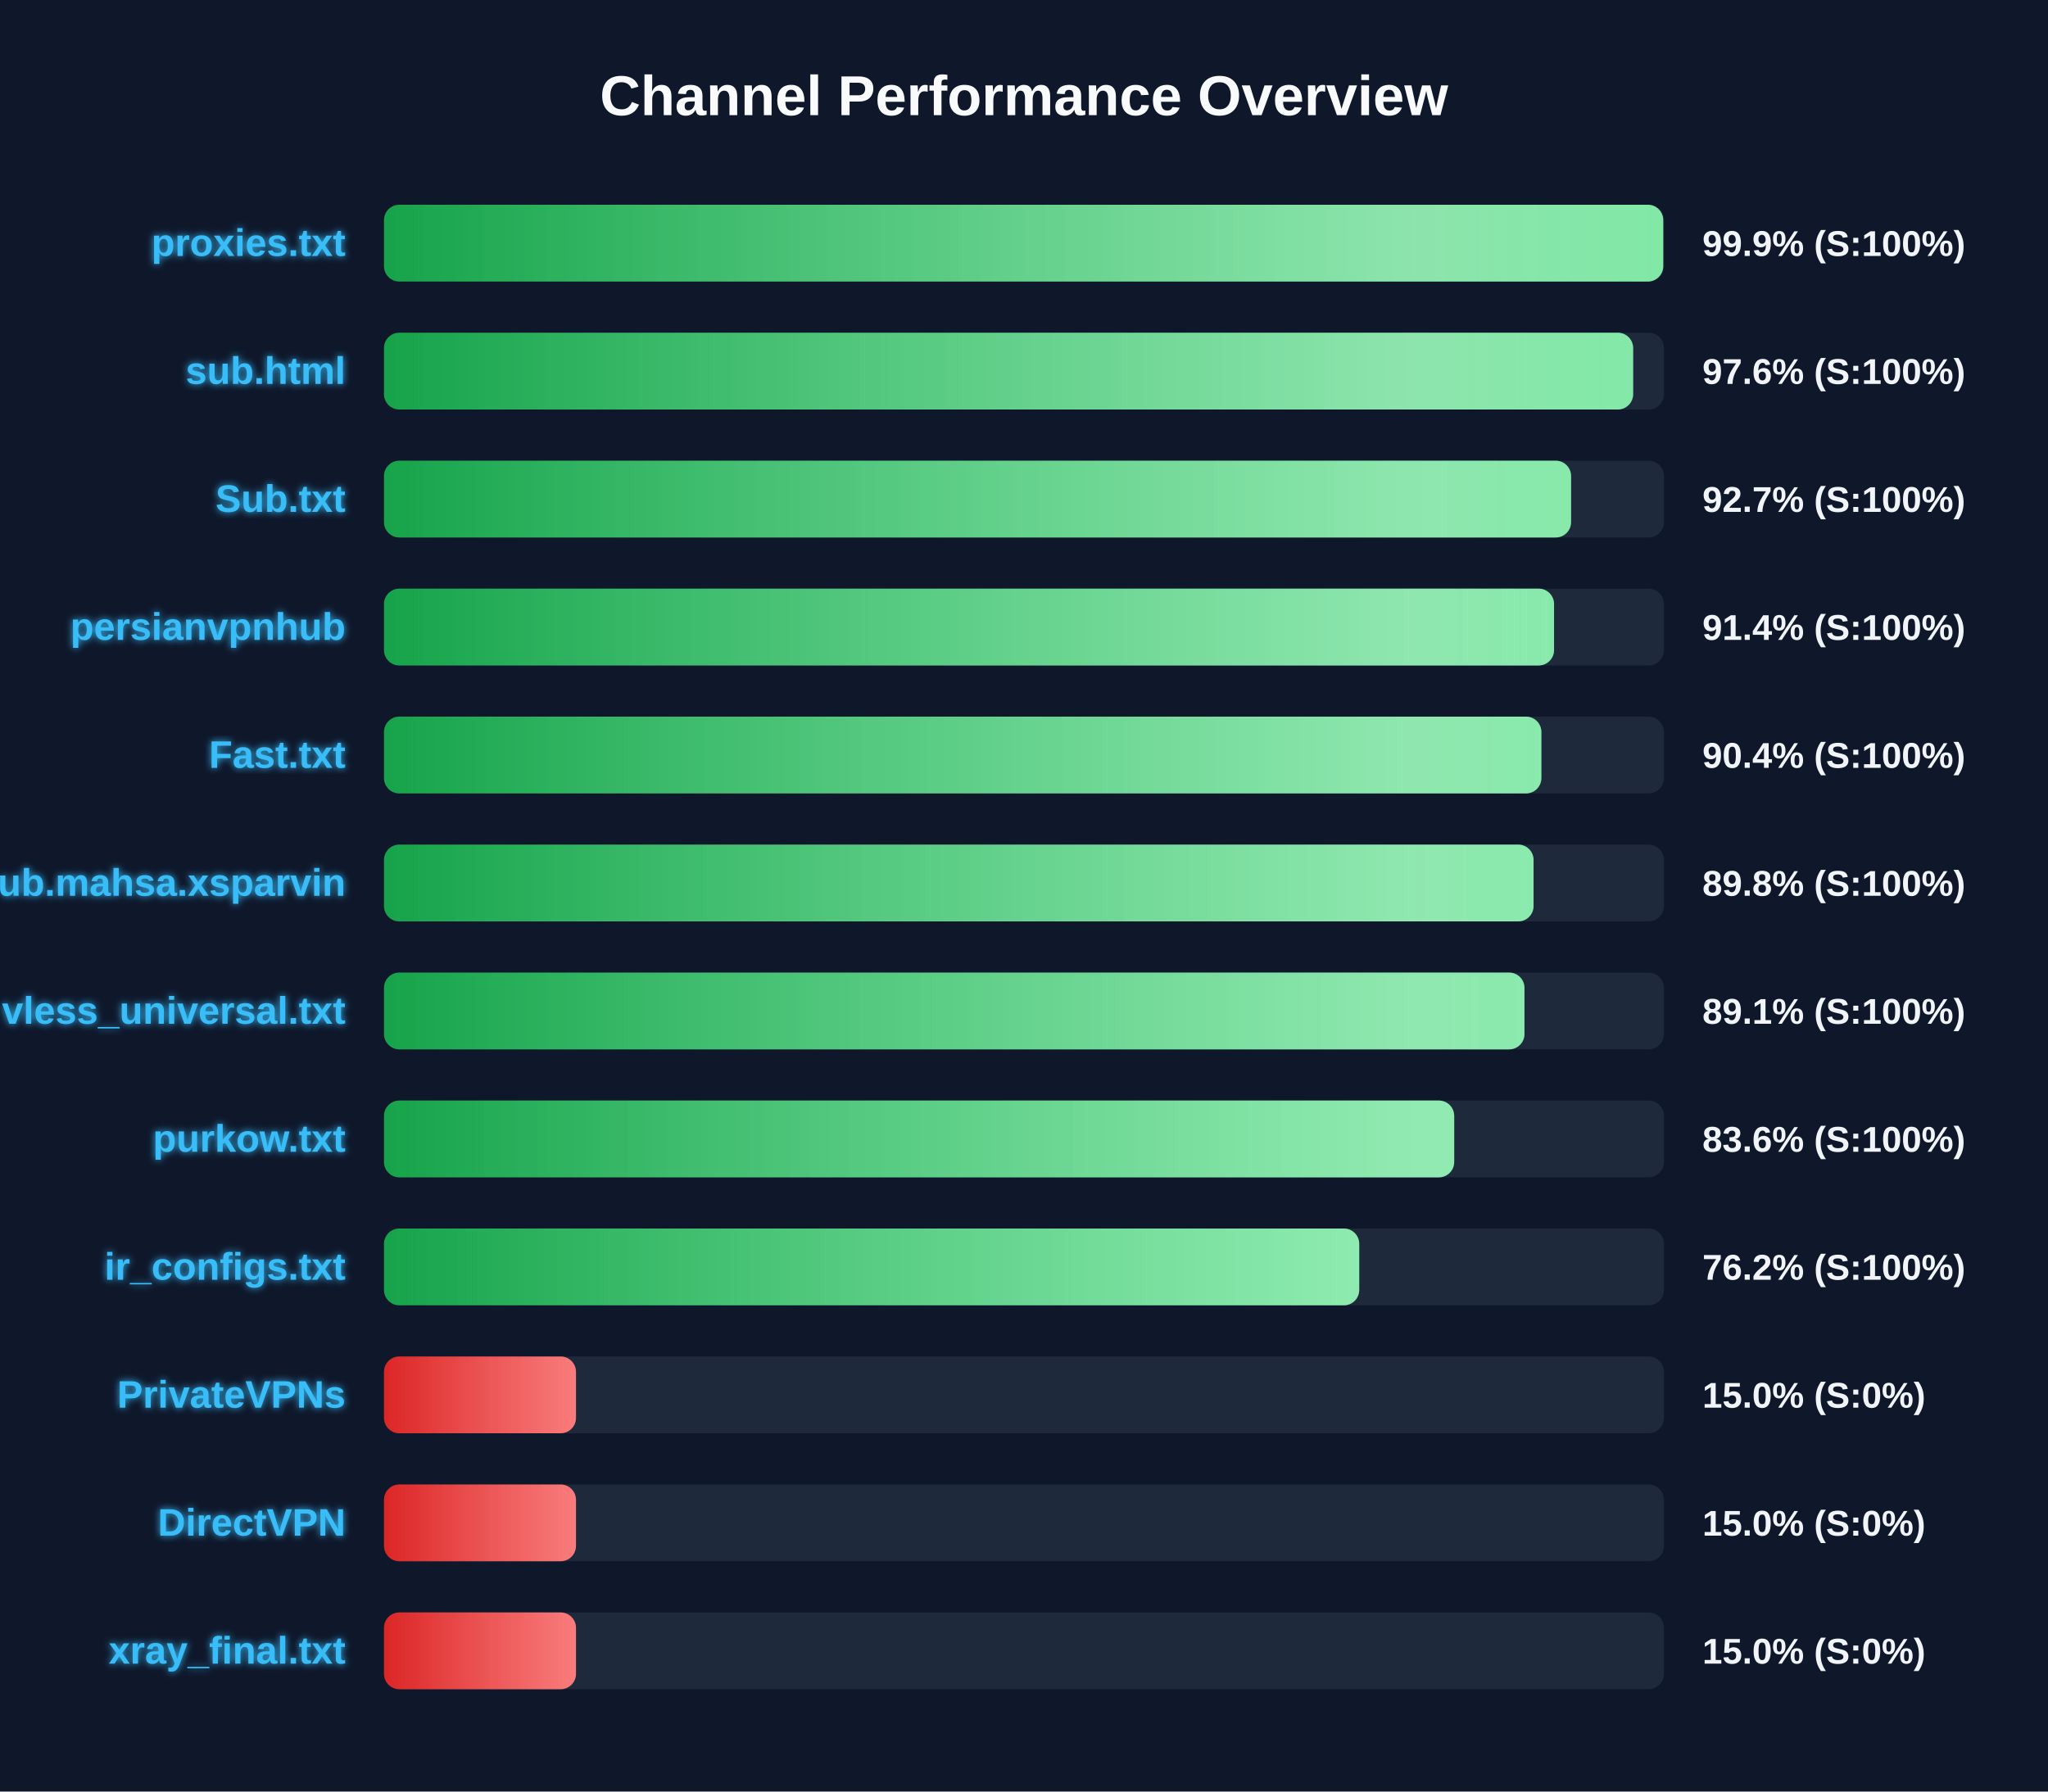
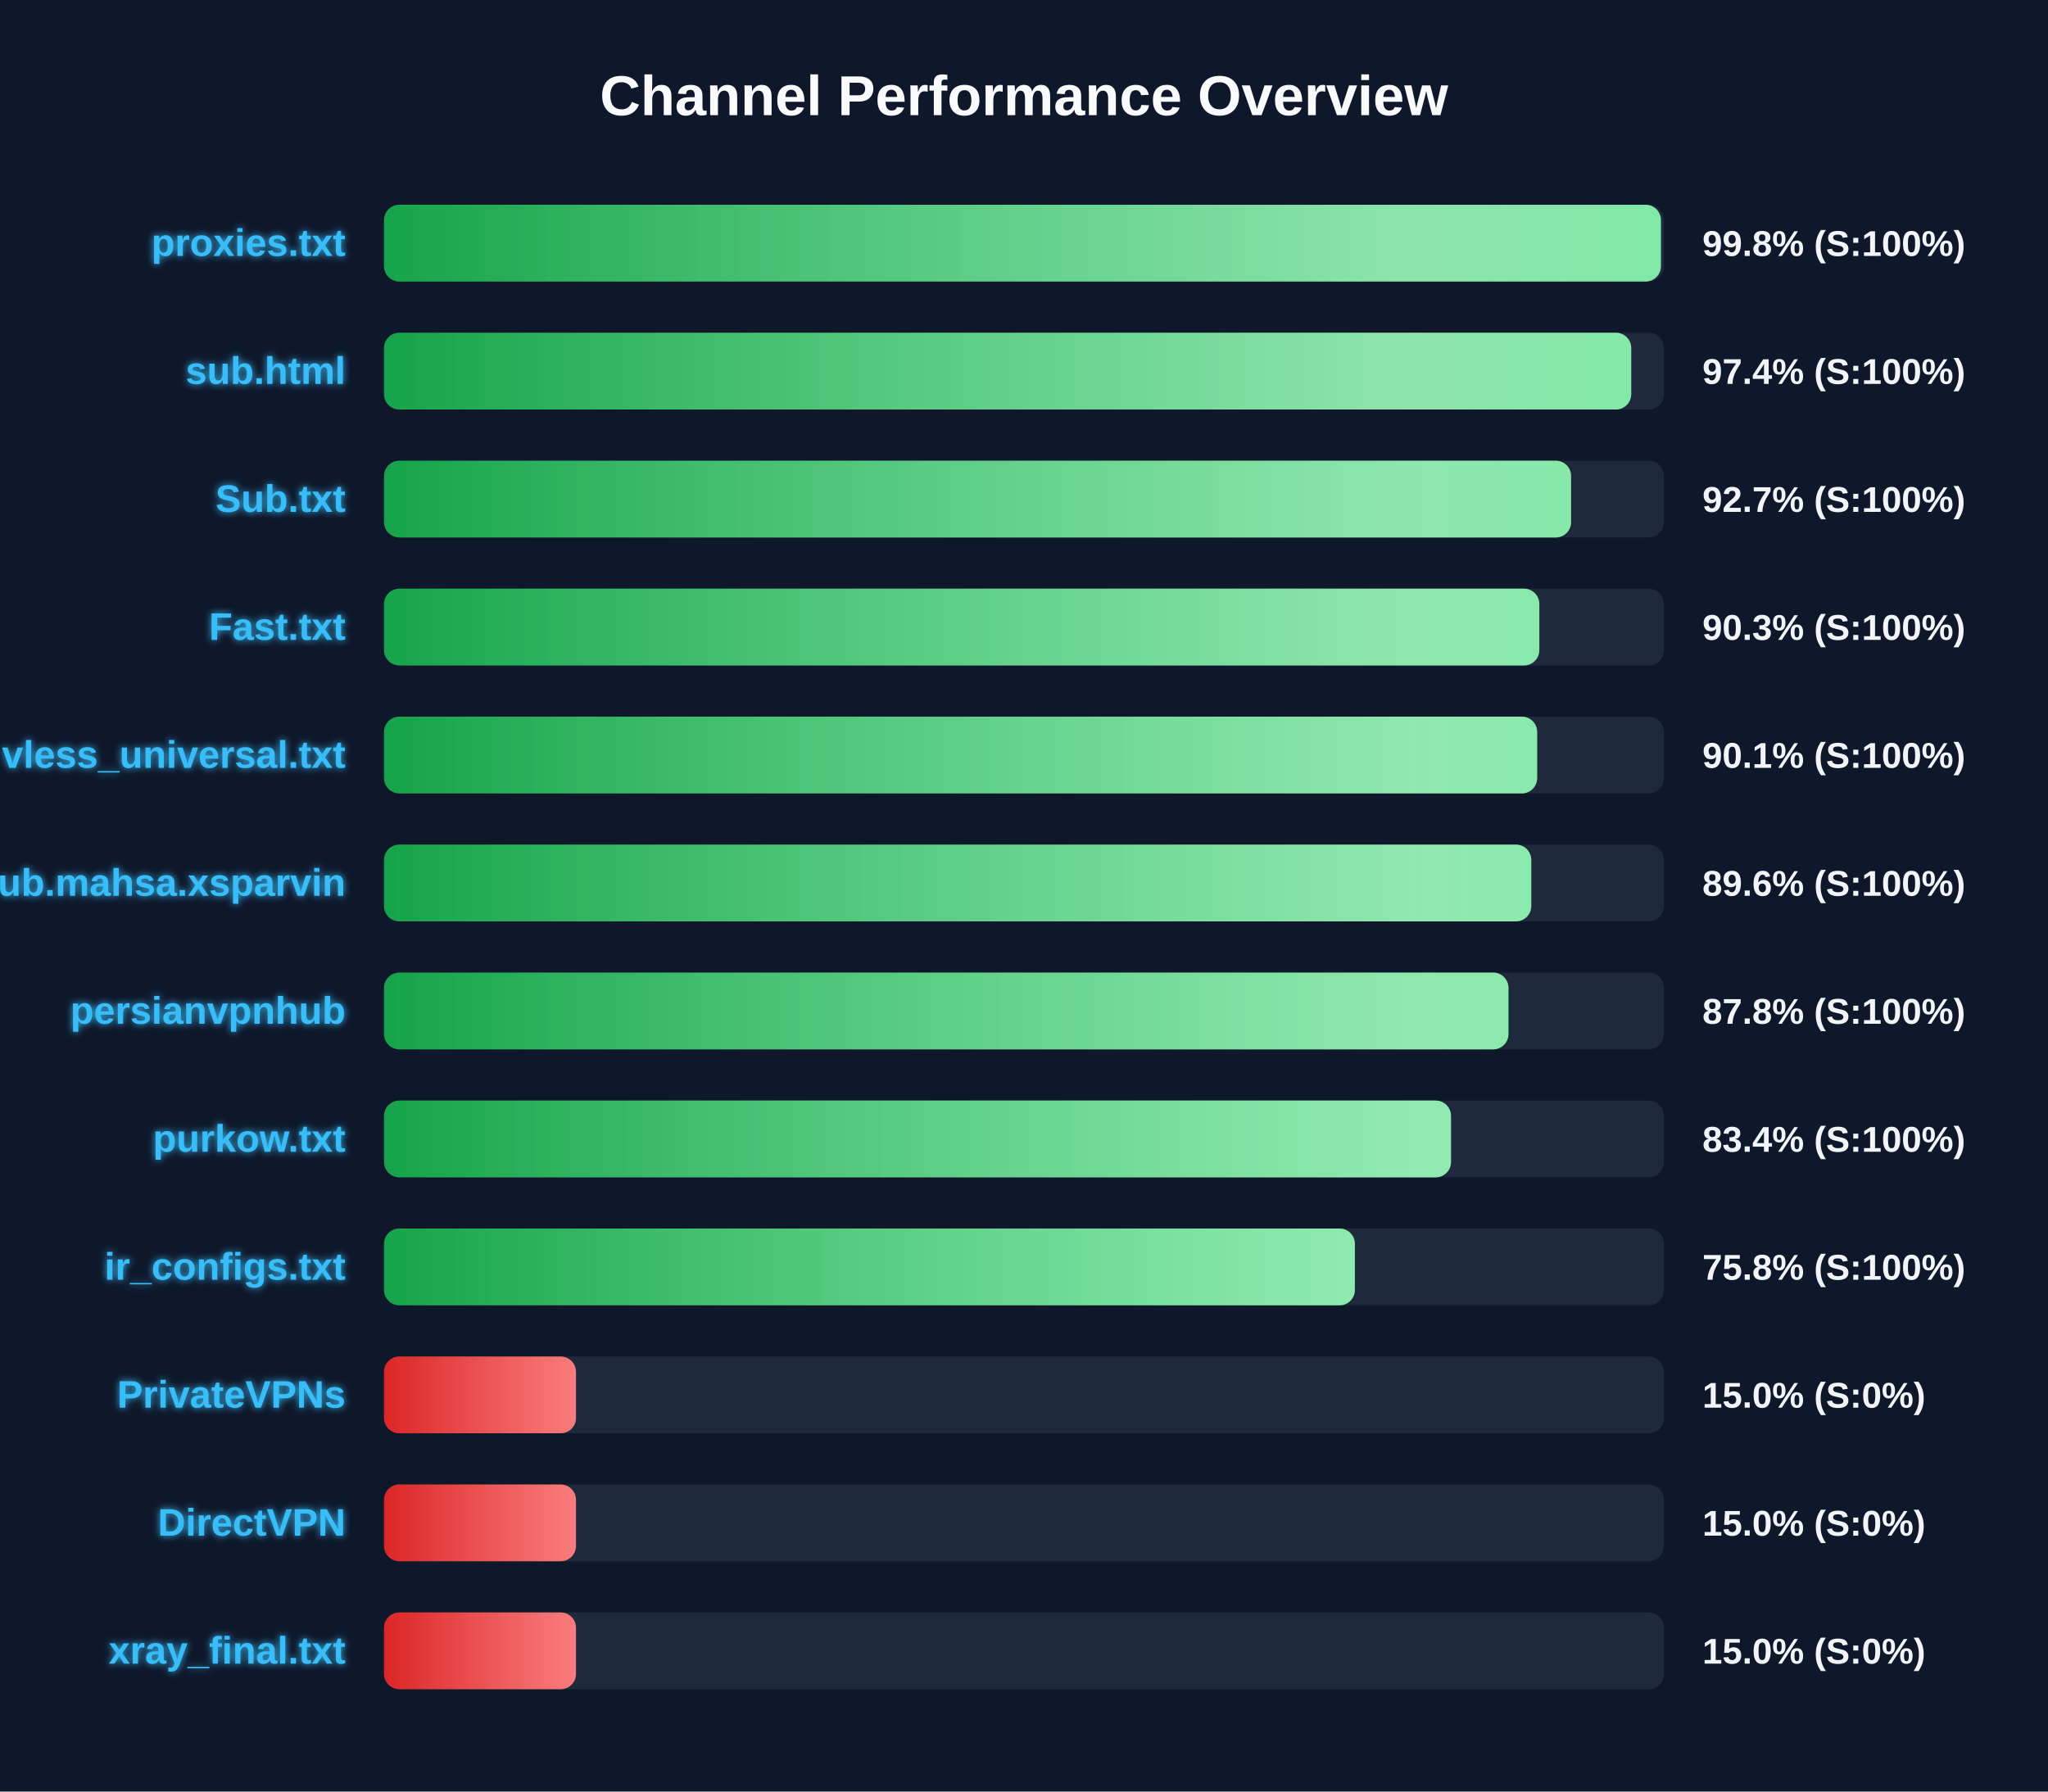
<svg xmlns="http://www.w3.org/2000/svg" width="800" height="700" version="1.1">
  <defs>
    <linearGradient id="grad-green" x1="0%" y1="0%" x2="100%" y2="0%">
      <stop offset="0%" stop-color="#16a34a" />
      <stop offset="100%" stop-color="#4ade80" />
    </linearGradient>
    <linearGradient id="grad-yellow" x1="0%" y1="0%" x2="100%" y2="0%">
      <stop offset="0%" stop-color="#ca8a04" />
      <stop offset="100%" stop-color="#fde047" />
    </linearGradient>
    <linearGradient id="grad-red" x1="0%" y1="0%" x2="100%" y2="0%">
      <stop offset="0%" stop-color="#dc2626" />
      <stop offset="100%" stop-color="#f87171" />
    </linearGradient>
    <linearGradient id="shimmer" x1="0%" y1="0%" x2="100%" y2="0%">
      <stop offset="0%" stop-color="rgba(255,255,255,0)" />
      <stop offset="50%" stop-color="rgba(255,255,255,0.4)" />
      <stop offset="100%" stop-color="rgba(255,255,255,0)" />
    </linearGradient>
    <filter id="glow" x="-20%" y="-20%" width="140%" height="140%">
      <feGaussianBlur stdDeviation="1.5" result="blur" />
      <feComposite in="SourceGraphic" in2="blur" operator="over" />
    </filter>
  </defs>
  <style>
        .bg-rect { fill: #0f172a; }
        .title { font: bold 22px 'Segoe UI', Arial, sans-serif; fill: #f8fafc; }
        .row { font: bold 15px 'Segoe UI', Arial, sans-serif; fill: #38bdf8; filter: url(#glow); }
        .score { font: bold 14px 'Segoe UI', Arial, sans-serif; fill: #f1f5f9; }
        @keyframes shimmer-anim {
            0% { transform: translateX(-100%); }
            100% { transform: translateX(200%); }
        }
        .shimmer-rect {
            animation: shimmer-anim 2.5s infinite linear;
        }
    </style>
  <rect width="100%" height="100%" class="bg-rect" />
  <text x="400" y="45" text-anchor="middle" class="title">Channel Performance Overview</text>
  <rect x="150" y="80" width="500" height="30" fill="#1e293b" rx="6" />
  <clipPath id="clip-0">
-     <rect x="150" y="80" width="499.7" height="30" rx="6" />
+     <rect x="150" y="80" width="498.8" height="30" rx="6" />
  </clipPath>
-   <rect x="150" y="80" width="499.7" height="30" fill="url(#grad-green)" rx="6" />
+   <rect x="150" y="80" width="498.8" height="30" fill="url(#grad-green)" rx="6" />
  <g clip-path="url(#clip-0)">
    <rect x="150" y="80" width="100%" height="30" fill="url(#shimmer)" class="shimmer-rect" />
  </g>
  <text x="135" y="100" text-anchor="end" class="row">proxies.txt</text>
-   <text x="665" y="100" text-anchor="start" class="score">99.9% (S:100%)</text>
+   <text x="665" y="100" text-anchor="start" class="score">99.8% (S:100%)</text>
  <rect x="150" y="130" width="500" height="30" fill="#1e293b" rx="6" />
  <clipPath id="clip-1">
-     <rect x="150" y="130" width="487.95" height="30" rx="6" />
+     <rect x="150" y="130" width="487.2" height="30" rx="6" />
  </clipPath>
-   <rect x="150" y="130" width="487.95" height="30" fill="url(#grad-green)" rx="6" />
+   <rect x="150" y="130" width="487.2" height="30" fill="url(#grad-green)" rx="6" />
  <g clip-path="url(#clip-1)">
    <rect x="150" y="130" width="100%" height="30" fill="url(#shimmer)" class="shimmer-rect" />
  </g>
  <text x="135" y="150" text-anchor="end" class="row">sub.html</text>
-   <text x="665" y="150" text-anchor="start" class="score">97.6% (S:100%)</text>
+   <text x="665" y="150" text-anchor="start" class="score">97.4% (S:100%)</text>
  <rect x="150" y="180" width="500" height="30" fill="#1e293b" rx="6" />
  <clipPath id="clip-2">
    <rect x="150" y="180" width="463.7" height="30" rx="6" />
  </clipPath>
  <rect x="150" y="180" width="463.7" height="30" fill="url(#grad-green)" rx="6" />
  <g clip-path="url(#clip-2)">
    <rect x="150" y="180" width="100%" height="30" fill="url(#shimmer)" class="shimmer-rect" />
  </g>
  <text x="135" y="200" text-anchor="end" class="row">Sub.txt</text>
  <text x="665" y="200" text-anchor="start" class="score">92.7% (S:100%)</text>
  <rect x="150" y="230" width="500" height="30" fill="#1e293b" rx="6" />
  <clipPath id="clip-3">
-     <rect x="150" y="230" width="457.05" height="30" rx="6" />
+     <rect x="150" y="230" width="451.3" height="30" rx="6" />
  </clipPath>
-   <rect x="150" y="230" width="457.05" height="30" fill="url(#grad-green)" rx="6" />
+   <rect x="150" y="230" width="451.3" height="30" fill="url(#grad-green)" rx="6" />
  <g clip-path="url(#clip-3)">
    <rect x="150" y="230" width="100%" height="30" fill="url(#shimmer)" class="shimmer-rect" />
  </g>
-   <text x="135" y="250" text-anchor="end" class="row">persianvpnhub</text>
-   <text x="665" y="250" text-anchor="start" class="score">91.4% (S:100%)</text>
+   <text x="135" y="250" text-anchor="end" class="row">Fast.txt</text>
+   <text x="665" y="250" text-anchor="start" class="score">90.3% (S:100%)</text>
  <rect x="150" y="280" width="500" height="30" fill="#1e293b" rx="6" />
  <clipPath id="clip-4">
-     <rect x="150" y="280" width="452.1" height="30" rx="6" />
+     <rect x="150" y="280" width="450.45" height="30" rx="6" />
  </clipPath>
-   <rect x="150" y="280" width="452.1" height="30" fill="url(#grad-green)" rx="6" />
+   <rect x="150" y="280" width="450.45" height="30" fill="url(#grad-green)" rx="6" />
  <g clip-path="url(#clip-4)">
    <rect x="150" y="280" width="100%" height="30" fill="url(#shimmer)" class="shimmer-rect" />
  </g>
-   <text x="135" y="300" text-anchor="end" class="row">Fast.txt</text>
-   <text x="665" y="300" text-anchor="start" class="score">90.4% (S:100%)</text>
+   <text x="135" y="300" text-anchor="end" class="row">vless_universal.txt</text>
+   <text x="665" y="300" text-anchor="start" class="score">90.1% (S:100%)</text>
  <rect x="150" y="330" width="500" height="30" fill="#1e293b" rx="6" />
  <clipPath id="clip-5">
-     <rect x="150" y="330" width="449.05" height="30" rx="6" />
+     <rect x="150" y="330" width="448.15" height="30" rx="6" />
  </clipPath>
-   <rect x="150" y="330" width="449.05" height="30" fill="url(#grad-green)" rx="6" />
+   <rect x="150" y="330" width="448.15" height="30" fill="url(#grad-green)" rx="6" />
  <g clip-path="url(#clip-5)">
    <rect x="150" y="330" width="100%" height="30" fill="url(#shimmer)" class="shimmer-rect" />
  </g>
  <text x="135" y="350" text-anchor="end" class="row">Sub.mahsa.xsparvin</text>
-   <text x="665" y="350" text-anchor="start" class="score">89.8% (S:100%)</text>
+   <text x="665" y="350" text-anchor="start" class="score">89.6% (S:100%)</text>
  <rect x="150" y="380" width="500" height="30" fill="#1e293b" rx="6" />
  <clipPath id="clip-6">
-     <rect x="150" y="380" width="445.5" height="30" rx="6" />
+     <rect x="150" y="380" width="439.25" height="30" rx="6" />
  </clipPath>
-   <rect x="150" y="380" width="445.5" height="30" fill="url(#grad-green)" rx="6" />
+   <rect x="150" y="380" width="439.25" height="30" fill="url(#grad-green)" rx="6" />
  <g clip-path="url(#clip-6)">
    <rect x="150" y="380" width="100%" height="30" fill="url(#shimmer)" class="shimmer-rect" />
  </g>
-   <text x="135" y="400" text-anchor="end" class="row">vless_universal.txt</text>
-   <text x="665" y="400" text-anchor="start" class="score">89.1% (S:100%)</text>
+   <text x="135" y="400" text-anchor="end" class="row">persianvpnhub</text>
+   <text x="665" y="400" text-anchor="start" class="score">87.8% (S:100%)</text>
  <rect x="150" y="430" width="500" height="30" fill="#1e293b" rx="6" />
  <clipPath id="clip-7">
-     <rect x="150" y="430" width="418.05" height="30" rx="6" />
+     <rect x="150" y="430" width="416.8" height="30" rx="6" />
  </clipPath>
-   <rect x="150" y="430" width="418.05" height="30" fill="url(#grad-green)" rx="6" />
+   <rect x="150" y="430" width="416.8" height="30" fill="url(#grad-green)" rx="6" />
  <g clip-path="url(#clip-7)">
    <rect x="150" y="430" width="100%" height="30" fill="url(#shimmer)" class="shimmer-rect" />
  </g>
  <text x="135" y="450" text-anchor="end" class="row">purkow.txt</text>
-   <text x="665" y="450" text-anchor="start" class="score">83.6% (S:100%)</text>
+   <text x="665" y="450" text-anchor="start" class="score">83.4% (S:100%)</text>
  <rect x="150" y="480" width="500" height="30" fill="#1e293b" rx="6" />
  <clipPath id="clip-8">
-     <rect x="150" y="480" width="380.95" height="30" rx="6" />
+     <rect x="150" y="480" width="379.25" height="30" rx="6" />
  </clipPath>
-   <rect x="150" y="480" width="380.95" height="30" fill="url(#grad-green)" rx="6" />
+   <rect x="150" y="480" width="379.25" height="30" fill="url(#grad-green)" rx="6" />
  <g clip-path="url(#clip-8)">
    <rect x="150" y="480" width="100%" height="30" fill="url(#shimmer)" class="shimmer-rect" />
  </g>
  <text x="135" y="500" text-anchor="end" class="row">ir_configs.txt</text>
-   <text x="665" y="500" text-anchor="start" class="score">76.2% (S:100%)</text>
+   <text x="665" y="500" text-anchor="start" class="score">75.8% (S:100%)</text>
  <rect x="150" y="530" width="500" height="30" fill="#1e293b" rx="6" />
  <clipPath id="clip-9">
    <rect x="150" y="530" width="75.0" height="30" rx="6" />
  </clipPath>
  <rect x="150" y="530" width="75.0" height="30" fill="url(#grad-red)" rx="6" />
  <g clip-path="url(#clip-9)">
    <rect x="150" y="530" width="100%" height="30" fill="url(#shimmer)" class="shimmer-rect" />
  </g>
  <text x="135" y="550" text-anchor="end" class="row">PrivateVPNs</text>
  <text x="665" y="550" text-anchor="start" class="score">15.0% (S:0%)</text>
  <rect x="150" y="580" width="500" height="30" fill="#1e293b" rx="6" />
  <clipPath id="clip-10">
    <rect x="150" y="580" width="75.0" height="30" rx="6" />
  </clipPath>
  <rect x="150" y="580" width="75.0" height="30" fill="url(#grad-red)" rx="6" />
  <g clip-path="url(#clip-10)">
    <rect x="150" y="580" width="100%" height="30" fill="url(#shimmer)" class="shimmer-rect" />
  </g>
  <text x="135" y="600" text-anchor="end" class="row">DirectVPN</text>
  <text x="665" y="600" text-anchor="start" class="score">15.0% (S:0%)</text>
  <rect x="150" y="630" width="500" height="30" fill="#1e293b" rx="6" />
  <clipPath id="clip-11">
    <rect x="150" y="630" width="75.0" height="30" rx="6" />
  </clipPath>
  <rect x="150" y="630" width="75.0" height="30" fill="url(#grad-red)" rx="6" />
  <g clip-path="url(#clip-11)">
    <rect x="150" y="630" width="100%" height="30" fill="url(#shimmer)" class="shimmer-rect" />
  </g>
  <text x="135" y="650" text-anchor="end" class="row">xray_final.txt</text>
  <text x="665" y="650" text-anchor="start" class="score">15.0% (S:0%)</text>
</svg>
